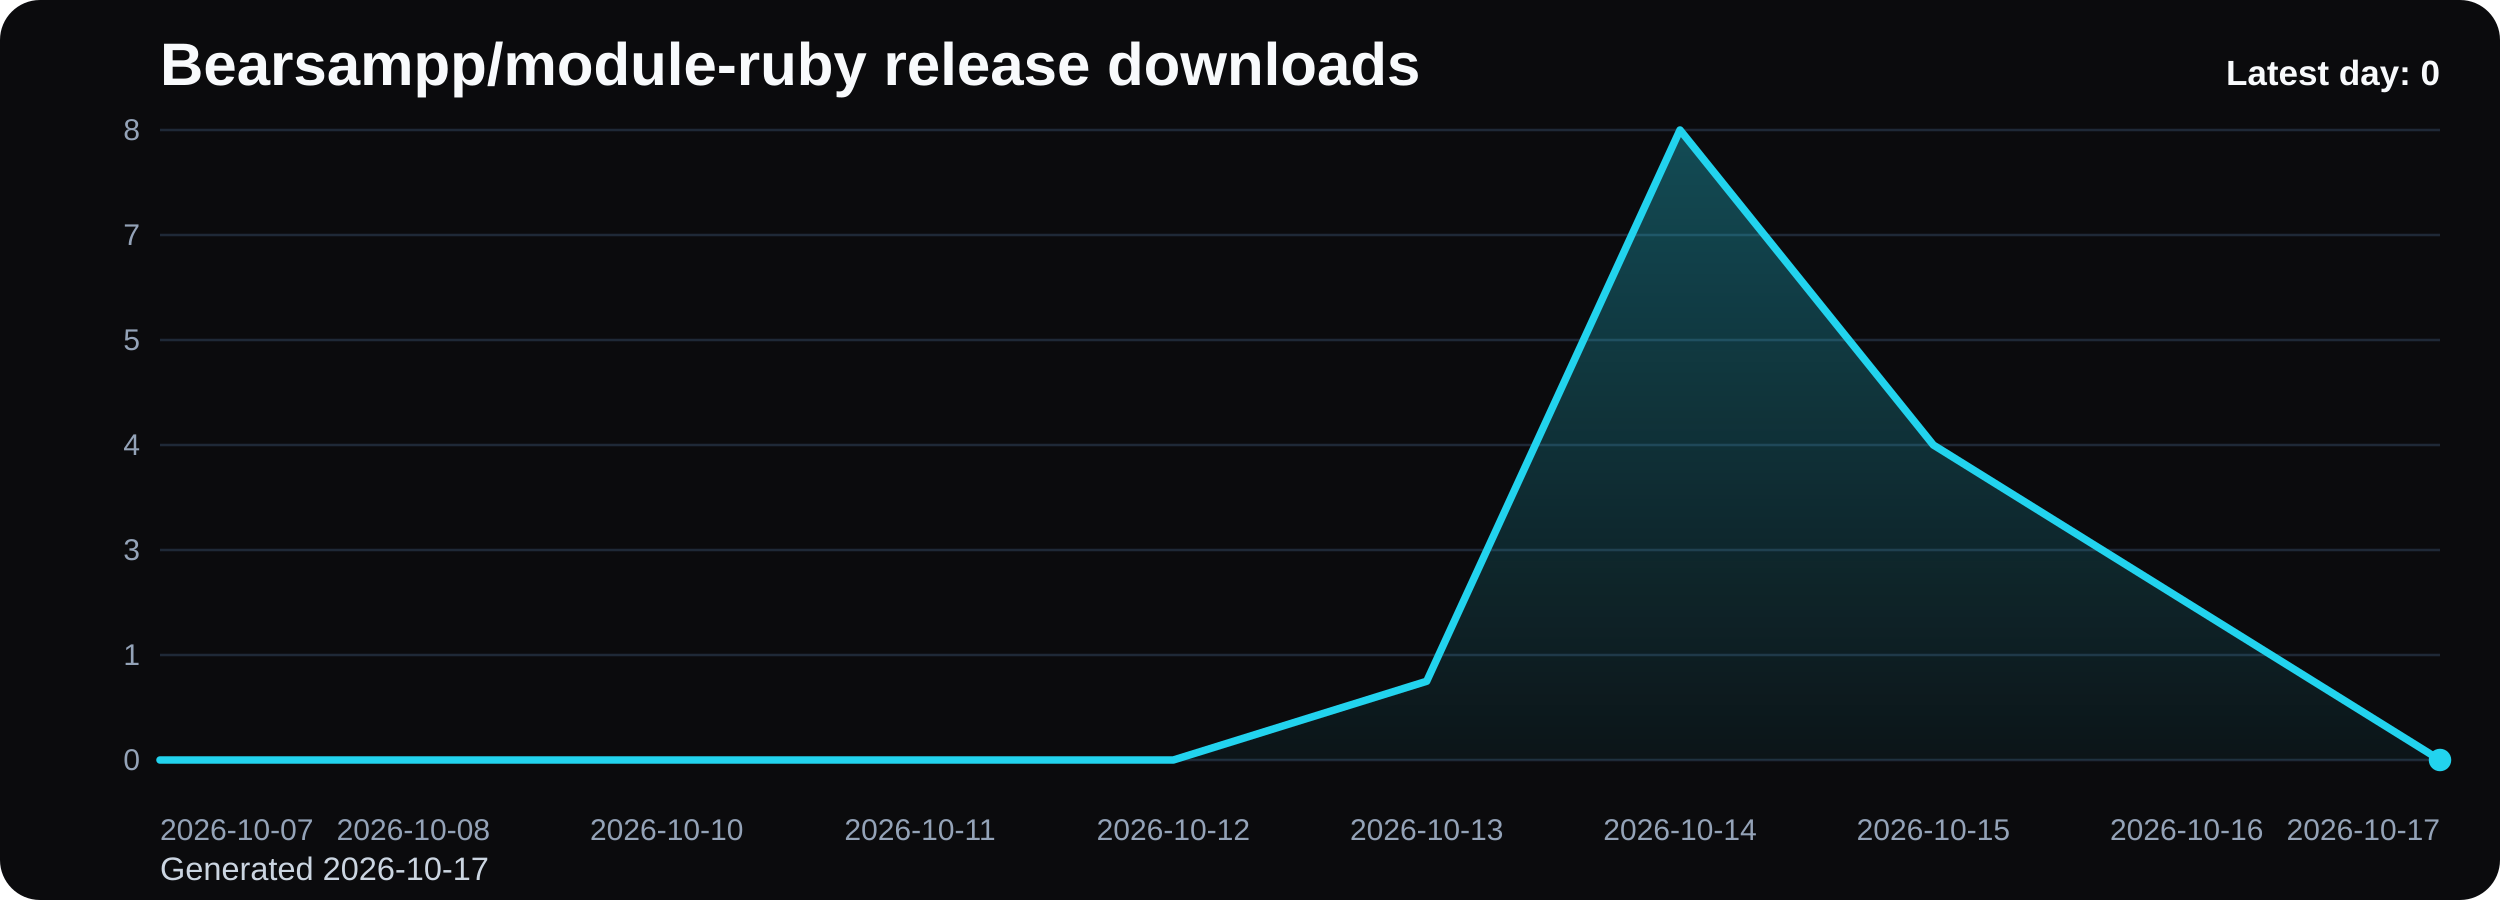
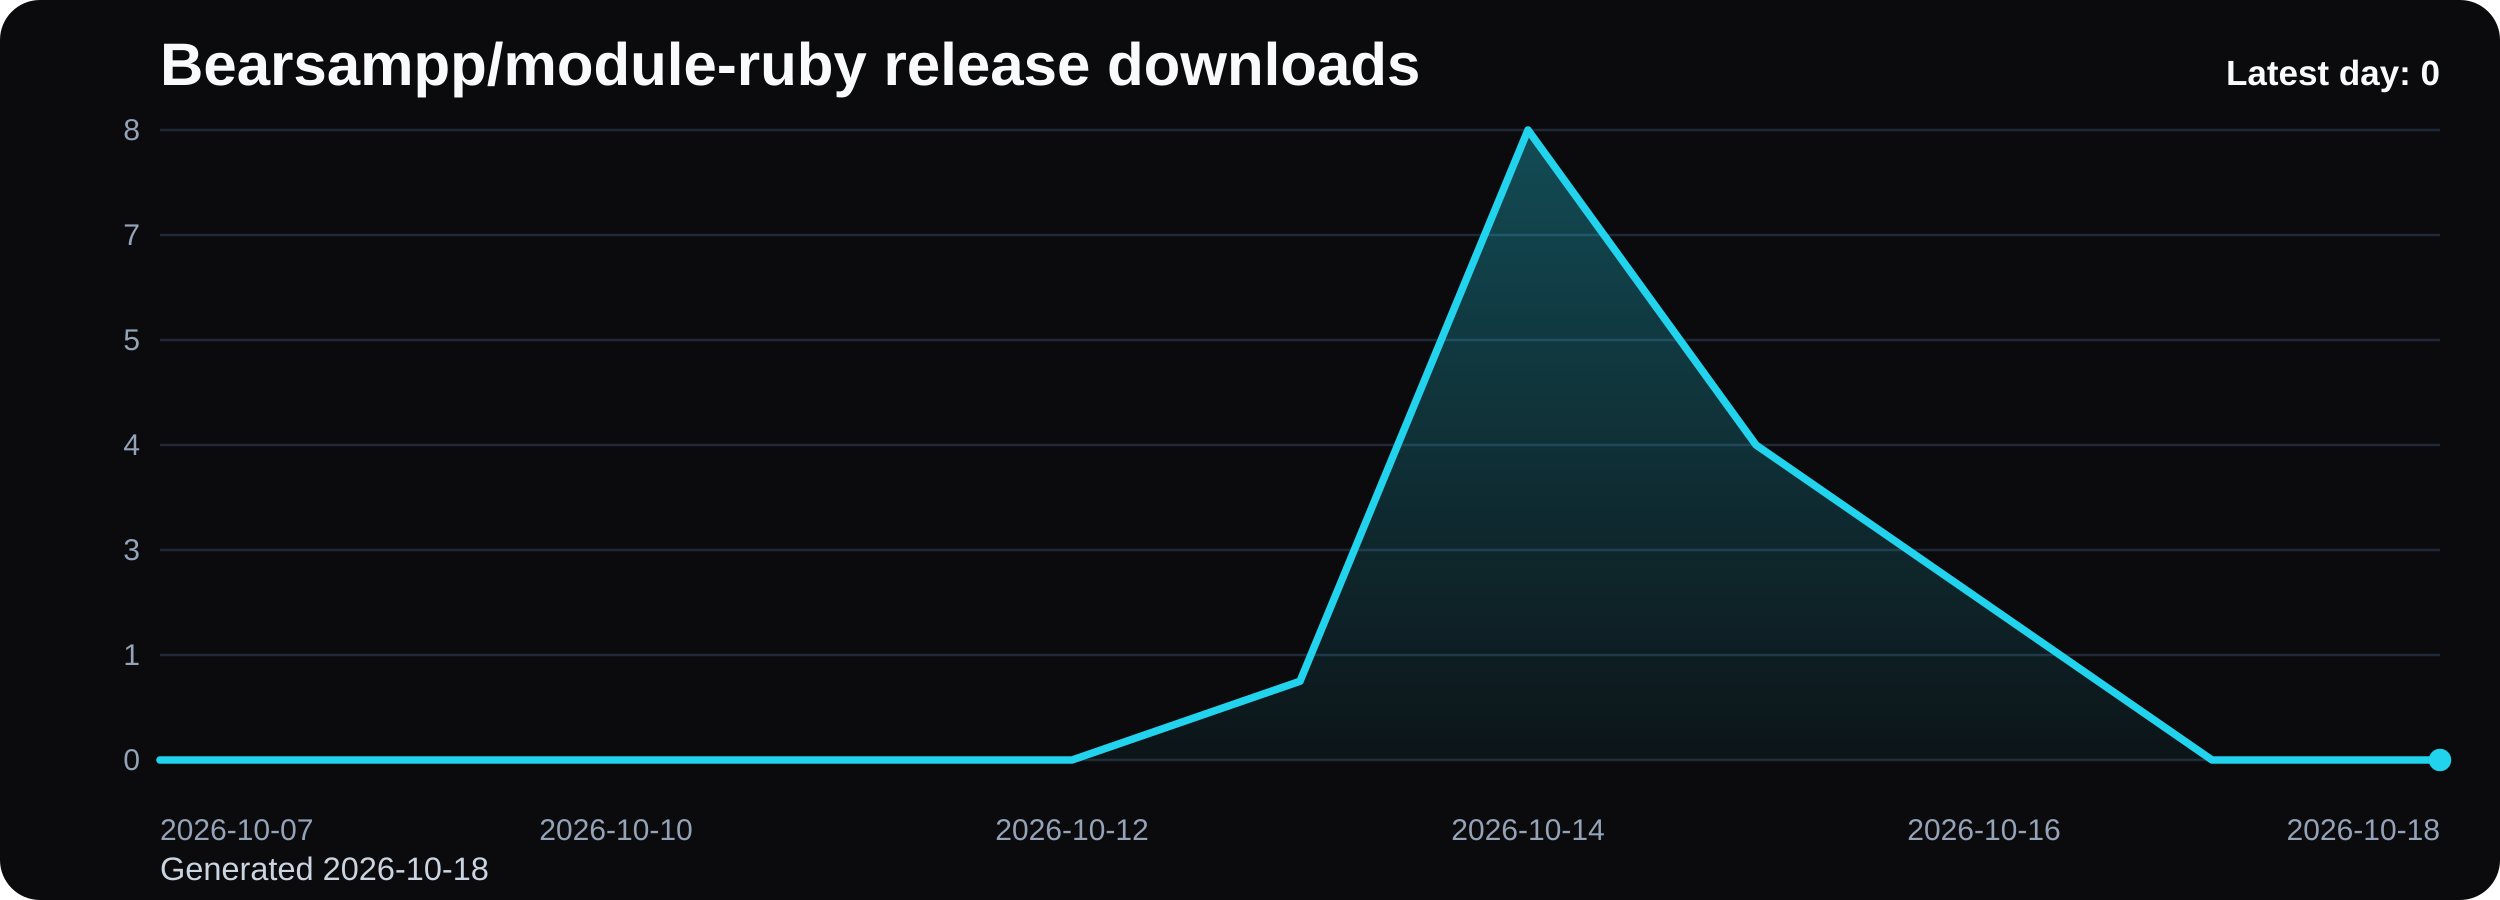
<svg xmlns="http://www.w3.org/2000/svg" viewBox="0 0 1000 360" role="img" aria-label="Bearsampp/module-ruby release downloads chart">
  <defs>
    <linearGradient id="fill-daily-black" x1="0" y1="0" x2="0" y2="1">
      <stop offset="0%" stop-color="#22d3ee" stop-opacity="0.32" />
      <stop offset="100%" stop-color="#22d3ee" stop-opacity="0.05" />
    </linearGradient>
    <style>
      .bg { fill: #0b0b0d; }
      .title { font: 700 24px Arial, sans-serif; fill: #f8fafc; }
      .sub { font: 400 13px Arial, sans-serif; fill: #cbd5e1; }
      .grid { stroke: #1f2937; stroke-width: 1; }
      .axis { font: 400 12px Arial, sans-serif; fill: #94a3b8; }
      .line { fill: none; stroke: #22d3ee; stroke-width: 3; stroke-linecap: round; stroke-linejoin: round; }
      .dot { fill: #22d3ee; }
      .value { font: 600 11px Arial, sans-serif; fill: #cbd5e1; }
      .latest { font: 700 14px Arial, sans-serif; fill: #f8fafc; }
    </style>
  </defs>
  <rect class="bg" x="0" y="0" width="1000" height="360" rx="16" />
  <text class="title" x="64" y="34">Bearsampp/module-ruby release downloads</text>
-   <text class="sub" x="64" y="352">Generated 2026-10-17</text>
+   <text class="sub" x="64" y="352">Generated 2026-10-18</text>
  <line x1="64" y1="52.00" x2="976" y2="52.00" class="grid" />
  <text x="56" y="56.00" text-anchor="end" class="axis">8</text>
  <line x1="64" y1="94.00" x2="976" y2="94.00" class="grid" />
  <text x="56" y="98.00" text-anchor="end" class="axis">7</text>
  <line x1="64" y1="136.00" x2="976" y2="136.00" class="grid" />
  <text x="56" y="140.00" text-anchor="end" class="axis">5</text>
  <line x1="64" y1="178.00" x2="976" y2="178.00" class="grid" />
  <text x="56" y="182.00" text-anchor="end" class="axis">4</text>
  <line x1="64" y1="220.00" x2="976" y2="220.00" class="grid" />
  <text x="56" y="224.00" text-anchor="end" class="axis">3</text>
  <line x1="64" y1="262.00" x2="976" y2="262.00" class="grid" />
  <text x="56" y="266.00" text-anchor="end" class="axis">1</text>
  <line x1="64" y1="304.00" x2="976" y2="304.00" class="grid" />
  <text x="56" y="308.00" text-anchor="end" class="axis">0</text>
-   <path d="M 64.00 304 L 64.00 304.00 L 165.33 304.00 L 266.67 304.00 L 368.00 304.00 L 469.33 304.00 L 570.67 272.50 L 672.00 52.00 L 773.33 178.00 L 874.67 241.00 L 976.00 304.00 L 976.00 304 Z" fill="url(#fill-daily-black)" />
-   <polyline class="line" points="64.00,304.00 165.33,304.00 266.67,304.00 368.00,304.00 469.33,304.00 570.67,272.50 672.00,52.00 773.33,178.00 874.67,241.00 976.00,304.00" />
+   <path d="M 64.00 304 L 64.00 304.00 L 155.20 304.00 L 246.40 304.00 L 337.60 304.00 L 428.80 304.00 L 520.00 272.50 L 611.20 52.00 L 702.40 178.00 L 793.60 241.00 L 884.80 304.00 L 976.00 304.00 L 976.00 304 Z" fill="url(#fill-daily-black)" />
+   <polyline class="line" points="64.00,304.00 155.20,304.00 246.40,304.00 337.60,304.00 428.80,304.00 520.00,272.50 611.20,52.00 702.40,178.00 793.60,241.00 884.80,304.00 976.00,304.00" />
  <circle class="dot" cx="976.00" cy="304.00" r="4.5" />
  <text class="axis" x="64.00" y="336" text-anchor="start">2026-10-07</text>
-   <text class="axis" x="165.33" y="336" text-anchor="middle">2026-10-08</text>
-   <text class="axis" x="266.67" y="336" text-anchor="middle">2026-10-10</text>
-   <text class="axis" x="368.00" y="336" text-anchor="middle">2026-10-11</text>
-   <text class="axis" x="469.33" y="336" text-anchor="middle">2026-10-12</text>
-   <text class="axis" x="570.67" y="336" text-anchor="middle">2026-10-13</text>
-   <text class="axis" x="672.00" y="336" text-anchor="middle">2026-10-14</text>
-   <text class="axis" x="773.33" y="336" text-anchor="middle">2026-10-15</text>
-   <text class="axis" x="874.67" y="336" text-anchor="middle">2026-10-16</text>
-   <text class="axis" x="976.00" y="336" text-anchor="end">2026-10-17</text>
+   <text class="axis" x="246.40" y="336" text-anchor="middle">2026-10-10</text>
+   <text class="axis" x="428.80" y="336" text-anchor="middle">2026-10-12</text>
+   <text class="axis" x="611.20" y="336" text-anchor="middle">2026-10-14</text>
+   <text class="axis" x="793.60" y="336" text-anchor="middle">2026-10-16</text>
+   <text class="axis" x="976.00" y="336" text-anchor="end">2026-10-18</text>
  <text class="latest" x="976" y="34" text-anchor="end">Latest day: 0</text>
</svg>
